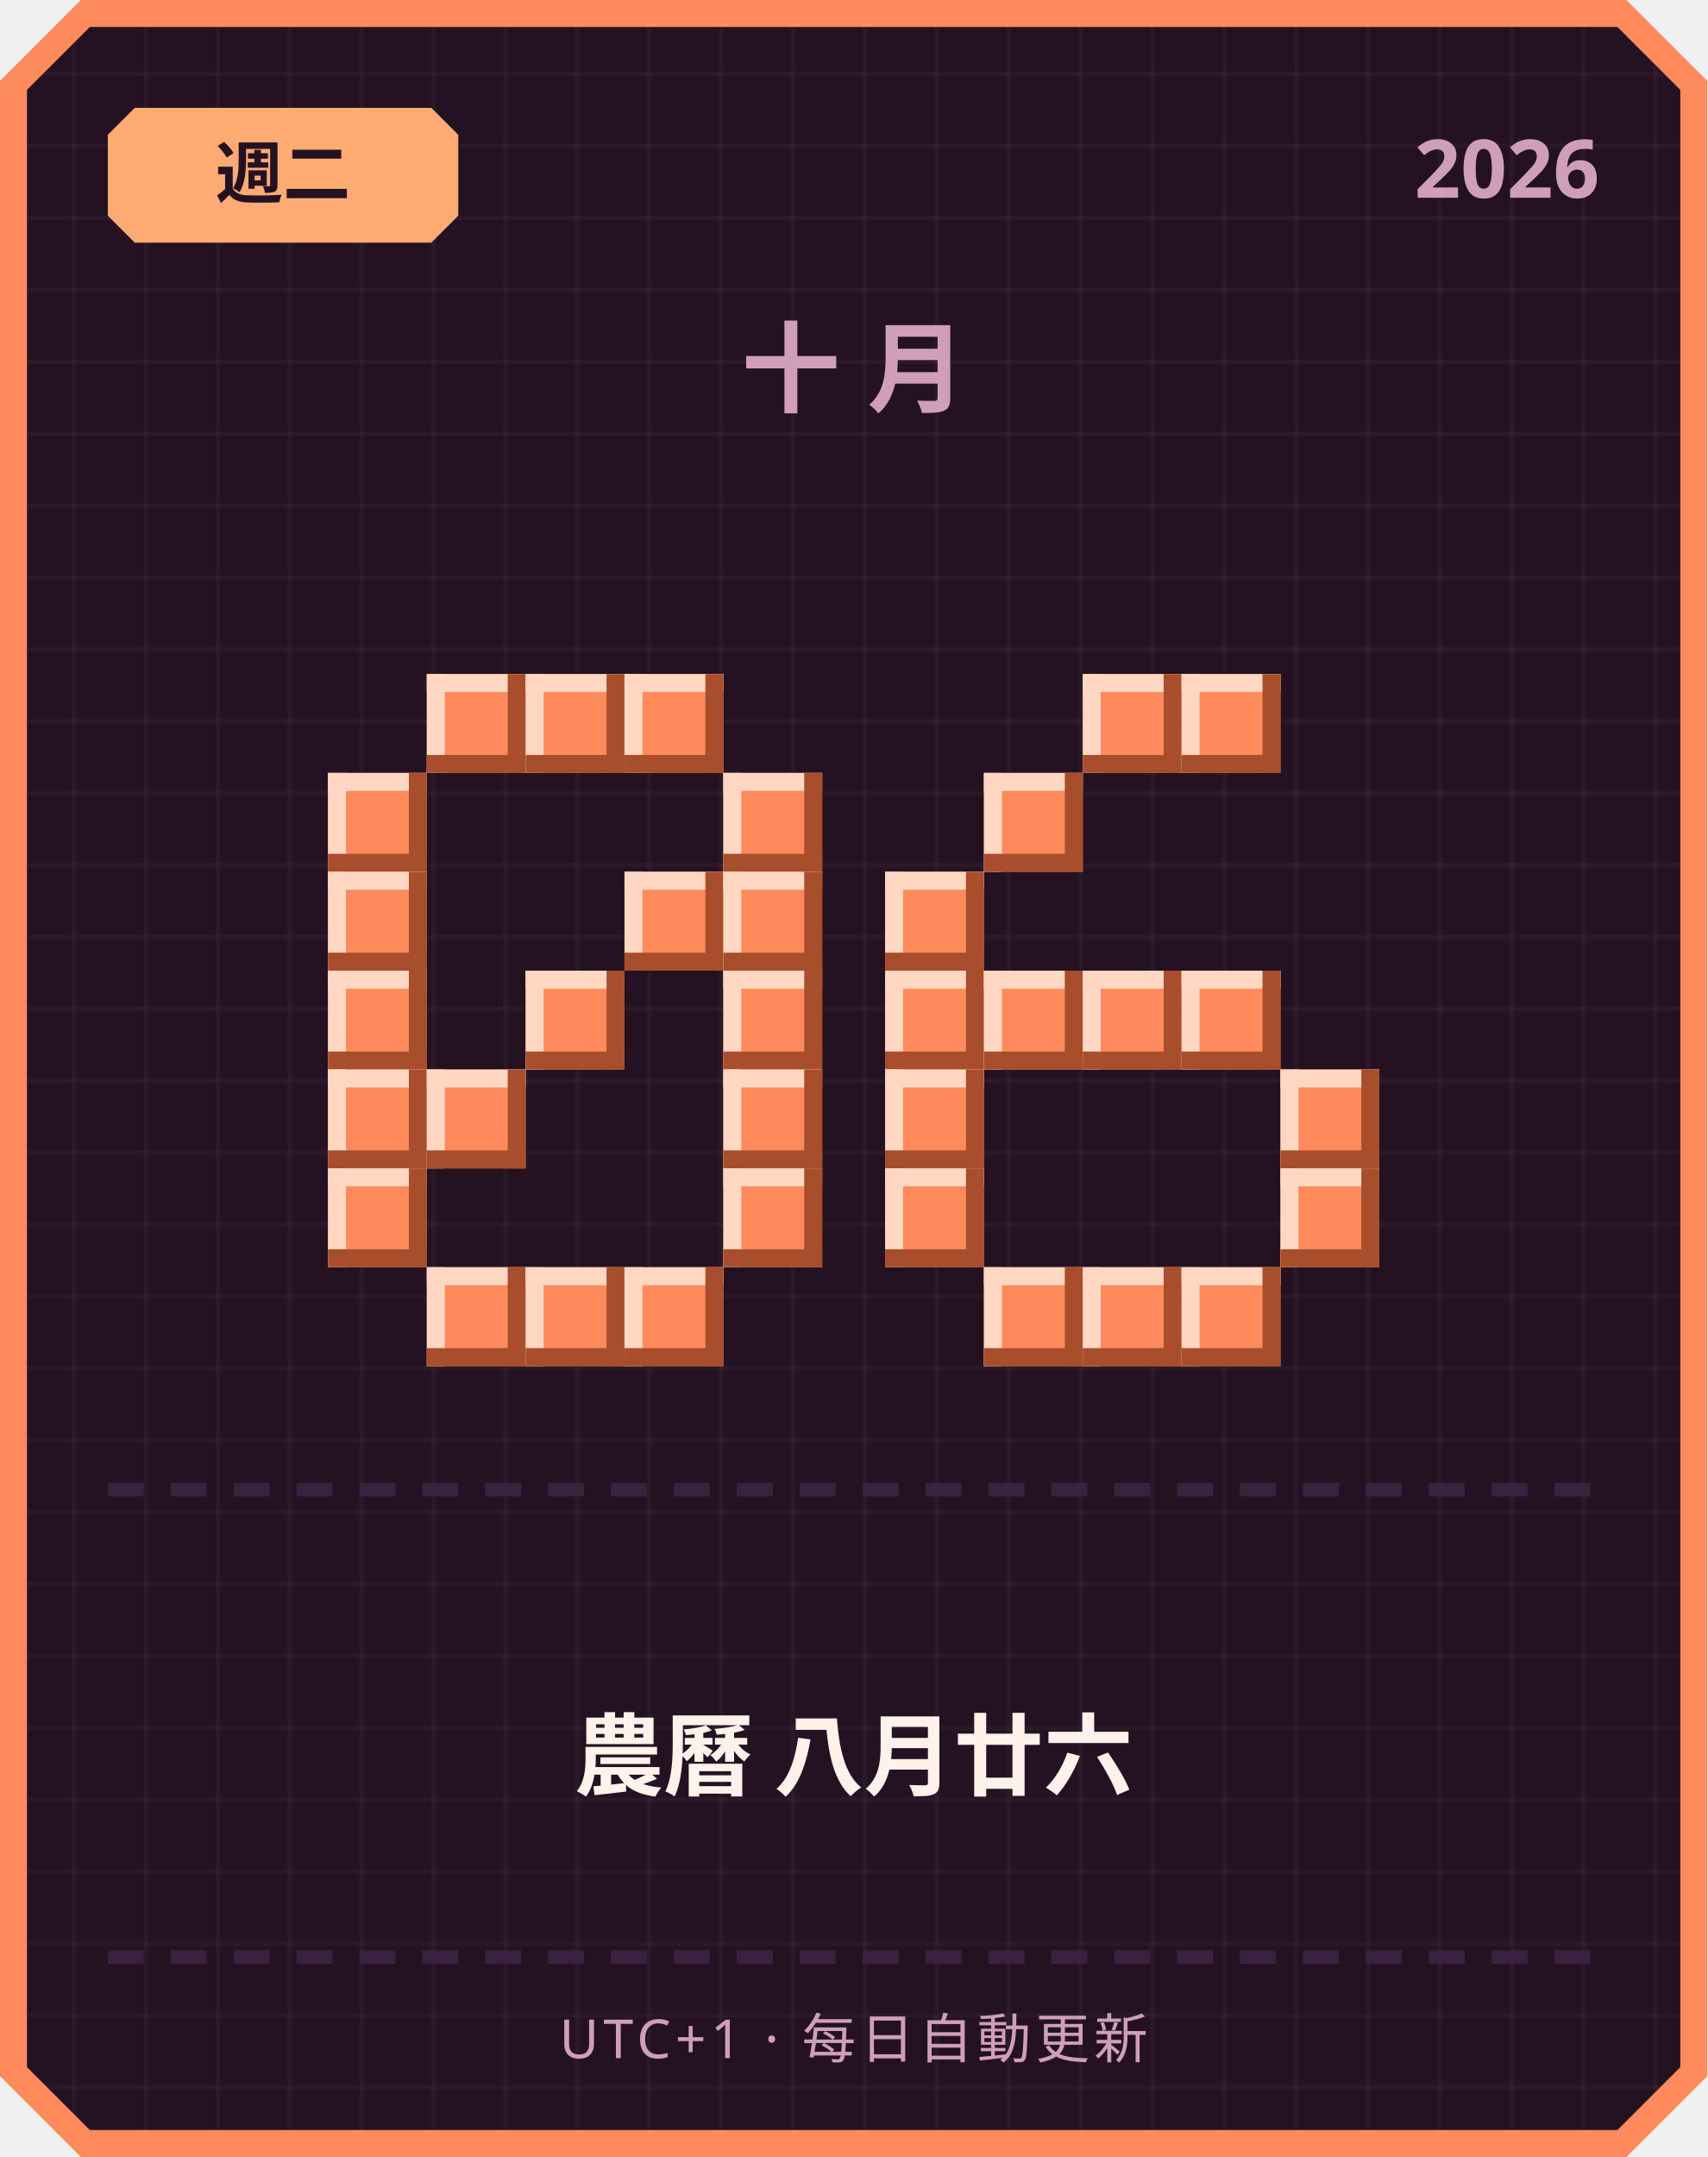
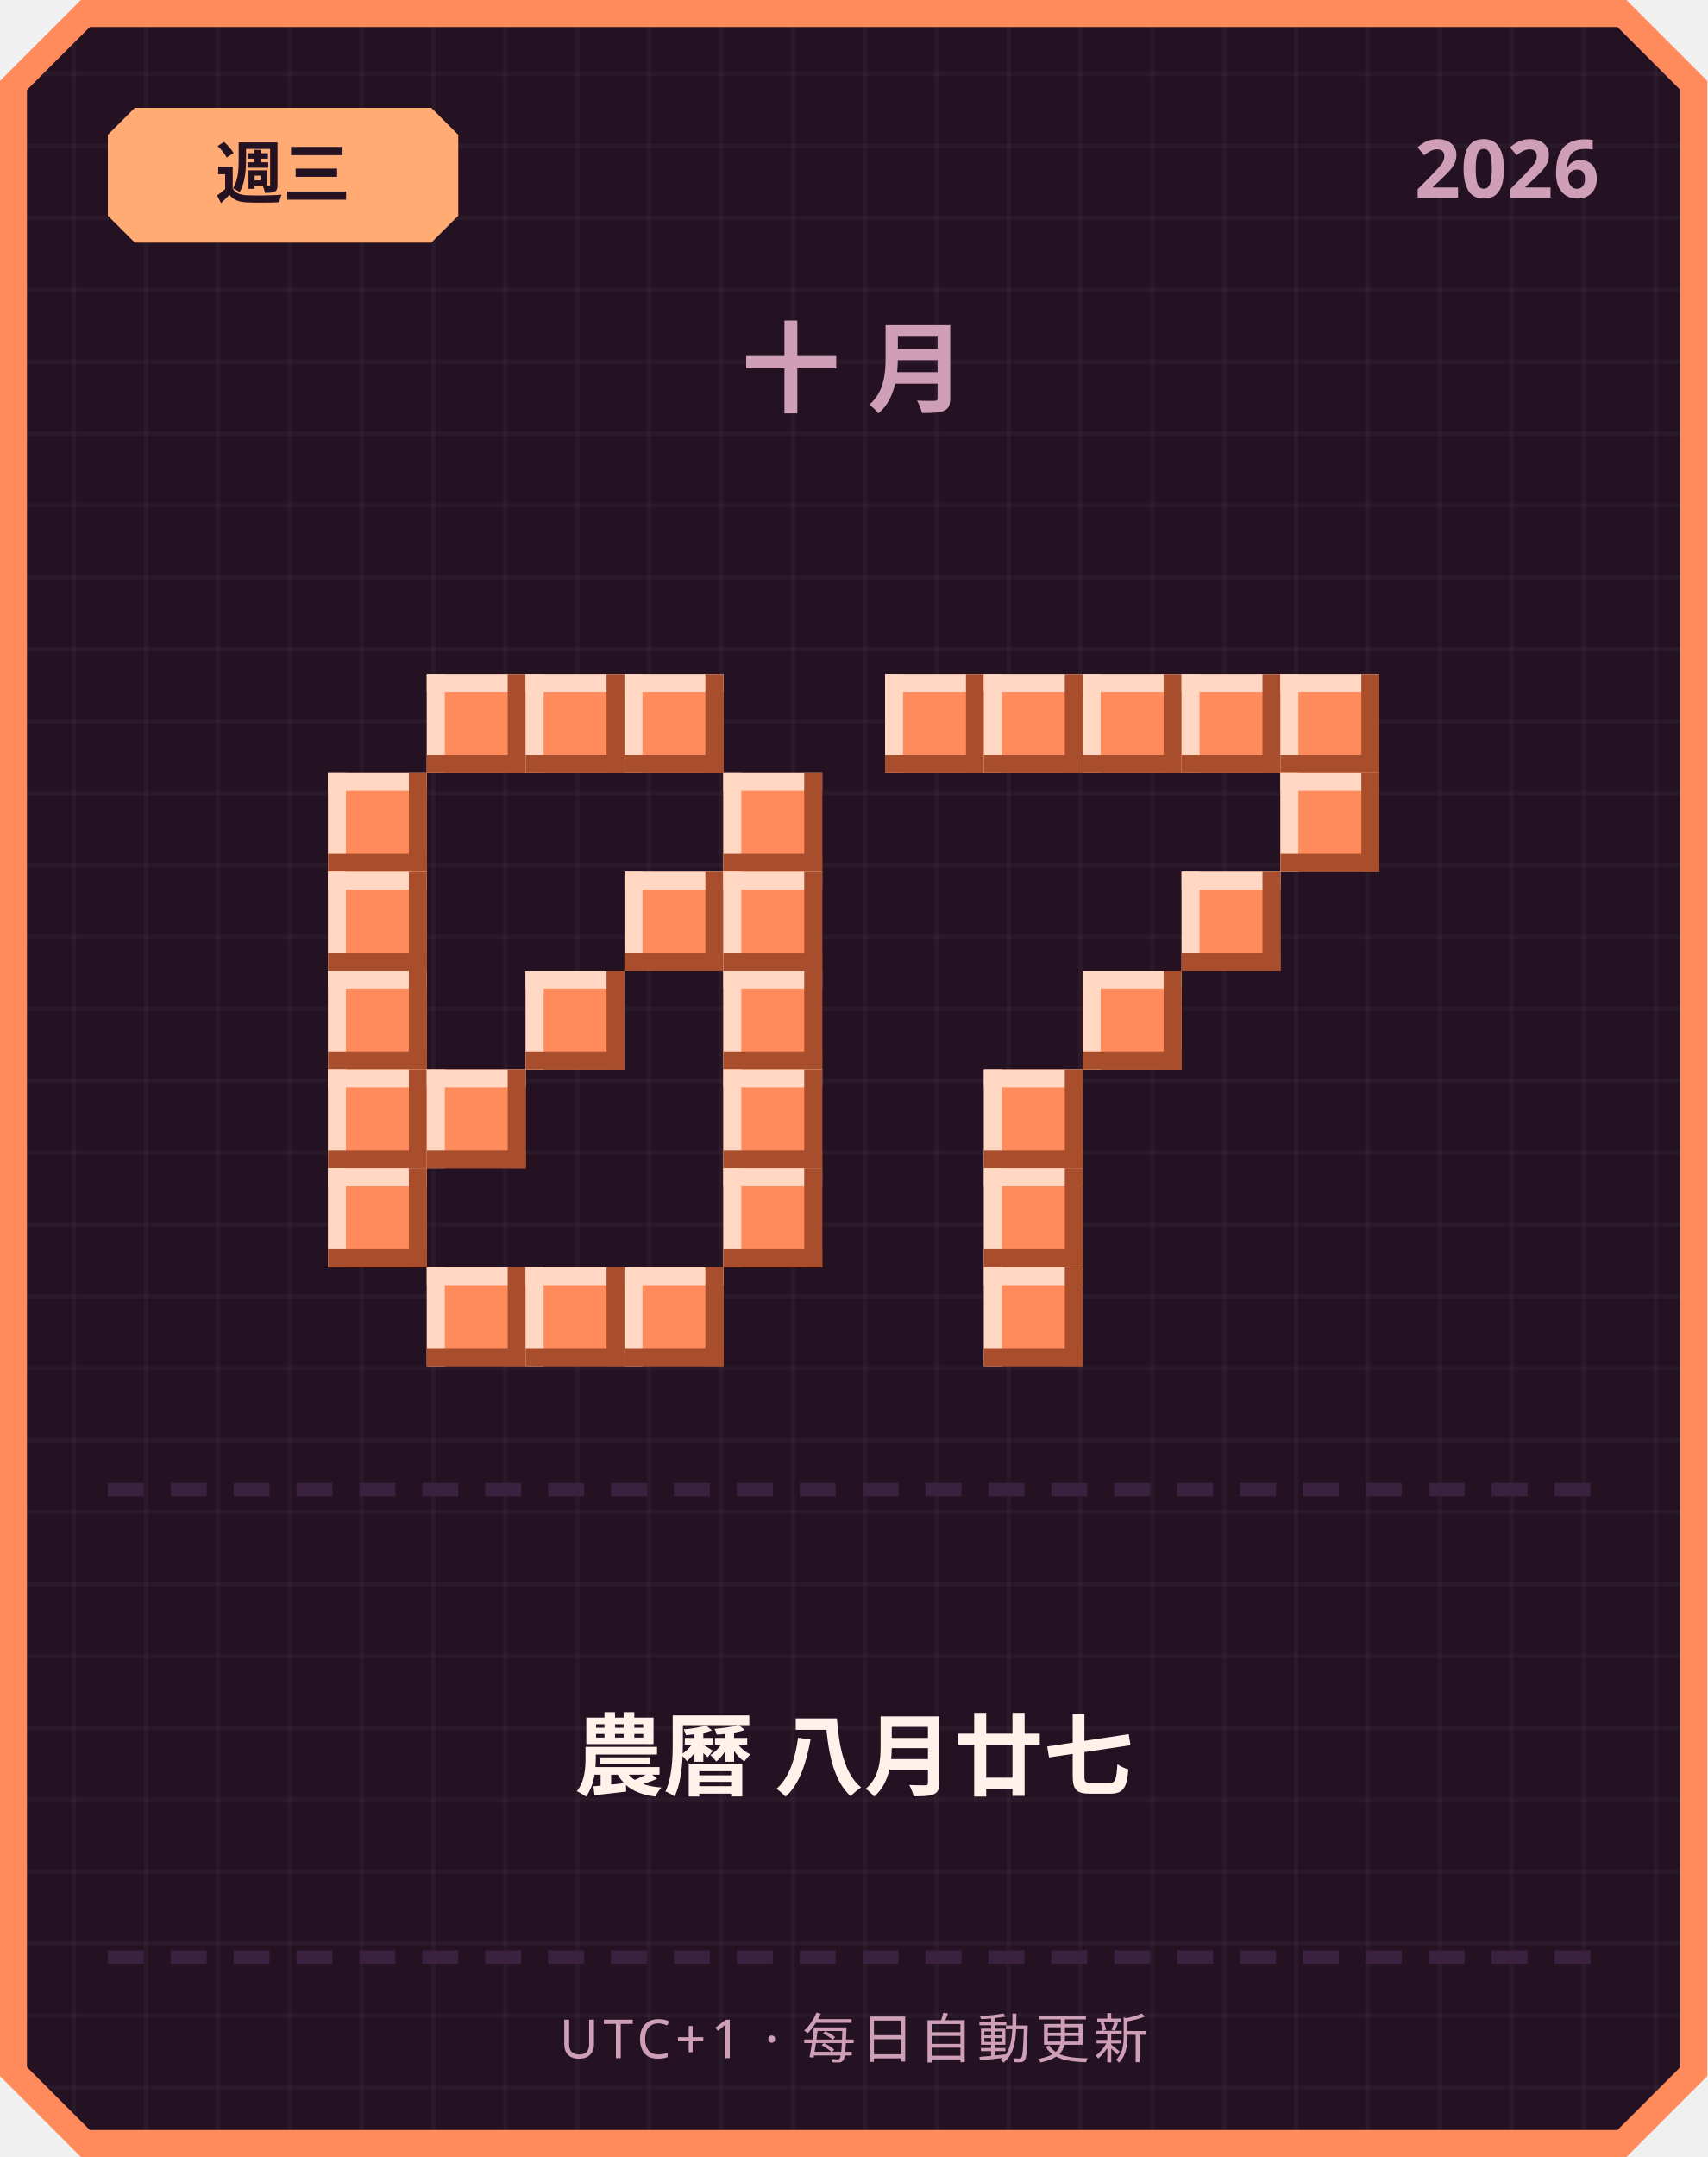
<svg xmlns="http://www.w3.org/2000/svg" width="380" height="480" viewBox="0 0 380 480">
  <defs>
    <pattern id="grid" width="16" height="16" patternUnits="userSpaceOnUse">
      <rect width="16" height="16" fill="#241222" />
      <rect width="1" height="16" fill="#ffffff" opacity="0.03" />
      <rect width="16" height="1" fill="#ffffff" opacity="0.03" />
    </pattern>
  </defs>
  <path d="M 18,0 L 362,0 L 380,18 L 380,462 L 362,480 L 18,480 L 0,462 L 0,18 Z" fill="#ff8a5c" />
  <path d="M 20,6 L 360,6 L 374,20 L 374,460 L 360,474 L 20,474 L 6,460 L 6,20 Z" fill="url(#grid)" />
  <path d="M 30,24 L 96,24 L 102,30 L 102,48 L 96,54 L 30,54 L 24,48 L 24,30 Z" fill="#ffab73" />
-   <text x="63" y="44" text-anchor="middle" font-family="'Segoe UI', sans-serif" font-size="15" font-weight="700" fill="#241222">週二</text>
+   <text x="63" y="44" text-anchor="middle" font-family="'Segoe UI', sans-serif" font-size="15" font-weight="700" fill="#241222">週三</text>
  <text x="356" y="44" text-anchor="end" font-family="'Segoe UI', sans-serif" font-size="18" font-weight="700" fill="#cf9fb8">2026</text>
  <text x="190" y="90" text-anchor="middle" font-family="'Segoe UI', sans-serif" font-size="22" font-weight="700" letter-spacing="6" fill="#cf9fb8">十月</text>
  <rect x="95" y="150" width="22" height="22" fill="#ff8a5c" />
  <rect x="95" y="150" width="22" height="4" fill="#ffd7c2" />
  <rect x="95" y="150" width="4" height="22" fill="#ffd7c2" />
  <rect x="95" y="168" width="22" height="4" fill="#a84e2c" />
  <rect x="113" y="150" width="4" height="22" fill="#a84e2c" />
  <rect x="117" y="150" width="22" height="22" fill="#ff8a5c" />
  <rect x="117" y="150" width="22" height="4" fill="#ffd7c2" />
  <rect x="117" y="150" width="4" height="22" fill="#ffd7c2" />
  <rect x="117" y="168" width="22" height="4" fill="#a84e2c" />
  <rect x="135" y="150" width="4" height="22" fill="#a84e2c" />
  <rect x="139" y="150" width="22" height="22" fill="#ff8a5c" />
  <rect x="139" y="150" width="22" height="4" fill="#ffd7c2" />
  <rect x="139" y="150" width="4" height="22" fill="#ffd7c2" />
  <rect x="139" y="168" width="22" height="4" fill="#a84e2c" />
  <rect x="157" y="150" width="4" height="22" fill="#a84e2c" />
  <rect x="73" y="172" width="22" height="22" fill="#ff8a5c" />
  <rect x="73" y="172" width="22" height="4" fill="#ffd7c2" />
  <rect x="73" y="172" width="4" height="22" fill="#ffd7c2" />
  <rect x="73" y="190" width="22" height="4" fill="#a84e2c" />
  <rect x="91" y="172" width="4" height="22" fill="#a84e2c" />
  <rect x="161" y="172" width="22" height="22" fill="#ff8a5c" />
  <rect x="161" y="172" width="22" height="4" fill="#ffd7c2" />
  <rect x="161" y="172" width="4" height="22" fill="#ffd7c2" />
  <rect x="161" y="190" width="22" height="4" fill="#a84e2c" />
  <rect x="179" y="172" width="4" height="22" fill="#a84e2c" />
  <rect x="73" y="194" width="22" height="22" fill="#ff8a5c" />
  <rect x="73" y="194" width="22" height="4" fill="#ffd7c2" />
  <rect x="73" y="194" width="4" height="22" fill="#ffd7c2" />
  <rect x="73" y="212" width="22" height="4" fill="#a84e2c" />
  <rect x="91" y="194" width="4" height="22" fill="#a84e2c" />
  <rect x="139" y="194" width="22" height="22" fill="#ff8a5c" />
  <rect x="139" y="194" width="22" height="4" fill="#ffd7c2" />
  <rect x="139" y="194" width="4" height="22" fill="#ffd7c2" />
  <rect x="139" y="212" width="22" height="4" fill="#a84e2c" />
  <rect x="157" y="194" width="4" height="22" fill="#a84e2c" />
  <rect x="161" y="194" width="22" height="22" fill="#ff8a5c" />
  <rect x="161" y="194" width="22" height="4" fill="#ffd7c2" />
  <rect x="161" y="194" width="4" height="22" fill="#ffd7c2" />
  <rect x="161" y="212" width="22" height="4" fill="#a84e2c" />
  <rect x="179" y="194" width="4" height="22" fill="#a84e2c" />
  <rect x="73" y="216" width="22" height="22" fill="#ff8a5c" />
  <rect x="73" y="216" width="22" height="4" fill="#ffd7c2" />
  <rect x="73" y="216" width="4" height="22" fill="#ffd7c2" />
  <rect x="73" y="234" width="22" height="4" fill="#a84e2c" />
  <rect x="91" y="216" width="4" height="22" fill="#a84e2c" />
  <rect x="117" y="216" width="22" height="22" fill="#ff8a5c" />
  <rect x="117" y="216" width="22" height="4" fill="#ffd7c2" />
  <rect x="117" y="216" width="4" height="22" fill="#ffd7c2" />
  <rect x="117" y="234" width="22" height="4" fill="#a84e2c" />
  <rect x="135" y="216" width="4" height="22" fill="#a84e2c" />
  <rect x="161" y="216" width="22" height="22" fill="#ff8a5c" />
  <rect x="161" y="216" width="22" height="4" fill="#ffd7c2" />
  <rect x="161" y="216" width="4" height="22" fill="#ffd7c2" />
  <rect x="161" y="234" width="22" height="4" fill="#a84e2c" />
  <rect x="179" y="216" width="4" height="22" fill="#a84e2c" />
  <rect x="73" y="238" width="22" height="22" fill="#ff8a5c" />
  <rect x="73" y="238" width="22" height="4" fill="#ffd7c2" />
  <rect x="73" y="238" width="4" height="22" fill="#ffd7c2" />
  <rect x="73" y="256" width="22" height="4" fill="#a84e2c" />
  <rect x="91" y="238" width="4" height="22" fill="#a84e2c" />
  <rect x="95" y="238" width="22" height="22" fill="#ff8a5c" />
  <rect x="95" y="238" width="22" height="4" fill="#ffd7c2" />
  <rect x="95" y="238" width="4" height="22" fill="#ffd7c2" />
  <rect x="95" y="256" width="22" height="4" fill="#a84e2c" />
  <rect x="113" y="238" width="4" height="22" fill="#a84e2c" />
  <rect x="161" y="238" width="22" height="22" fill="#ff8a5c" />
  <rect x="161" y="238" width="22" height="4" fill="#ffd7c2" />
  <rect x="161" y="238" width="4" height="22" fill="#ffd7c2" />
  <rect x="161" y="256" width="22" height="4" fill="#a84e2c" />
  <rect x="179" y="238" width="4" height="22" fill="#a84e2c" />
  <rect x="73" y="260" width="22" height="22" fill="#ff8a5c" />
  <rect x="73" y="260" width="22" height="4" fill="#ffd7c2" />
  <rect x="73" y="260" width="4" height="22" fill="#ffd7c2" />
  <rect x="73" y="278" width="22" height="4" fill="#a84e2c" />
  <rect x="91" y="260" width="4" height="22" fill="#a84e2c" />
  <rect x="161" y="260" width="22" height="22" fill="#ff8a5c" />
  <rect x="161" y="260" width="22" height="4" fill="#ffd7c2" />
  <rect x="161" y="260" width="4" height="22" fill="#ffd7c2" />
  <rect x="161" y="278" width="22" height="4" fill="#a84e2c" />
  <rect x="179" y="260" width="4" height="22" fill="#a84e2c" />
  <rect x="95" y="282" width="22" height="22" fill="#ff8a5c" />
  <rect x="95" y="282" width="22" height="4" fill="#ffd7c2" />
  <rect x="95" y="282" width="4" height="22" fill="#ffd7c2" />
  <rect x="95" y="300" width="22" height="4" fill="#a84e2c" />
  <rect x="113" y="282" width="4" height="22" fill="#a84e2c" />
  <rect x="117" y="282" width="22" height="22" fill="#ff8a5c" />
  <rect x="117" y="282" width="22" height="4" fill="#ffd7c2" />
  <rect x="117" y="282" width="4" height="22" fill="#ffd7c2" />
  <rect x="117" y="300" width="22" height="4" fill="#a84e2c" />
  <rect x="135" y="282" width="4" height="22" fill="#a84e2c" />
  <rect x="139" y="282" width="22" height="22" fill="#ff8a5c" />
  <rect x="139" y="282" width="22" height="4" fill="#ffd7c2" />
  <rect x="139" y="282" width="4" height="22" fill="#ffd7c2" />
  <rect x="139" y="300" width="22" height="4" fill="#a84e2c" />
  <rect x="157" y="282" width="4" height="22" fill="#a84e2c" />
+   <rect x="197" y="150" width="22" height="22" fill="#ff8a5c" />
+   <rect x="197" y="150" width="22" height="4" fill="#ffd7c2" />
+   <rect x="197" y="150" width="4" height="22" fill="#ffd7c2" />
+   <rect x="197" y="168" width="22" height="4" fill="#a84e2c" />
+   <rect x="215" y="150" width="4" height="22" fill="#a84e2c" />
+   <rect x="219" y="150" width="22" height="22" fill="#ff8a5c" />
+   <rect x="219" y="150" width="22" height="4" fill="#ffd7c2" />
+   <rect x="219" y="150" width="4" height="22" fill="#ffd7c2" />
+   <rect x="219" y="168" width="22" height="4" fill="#a84e2c" />
+   <rect x="237" y="150" width="4" height="22" fill="#a84e2c" />
  <rect x="241" y="150" width="22" height="22" fill="#ff8a5c" />
  <rect x="241" y="150" width="22" height="4" fill="#ffd7c2" />
  <rect x="241" y="150" width="4" height="22" fill="#ffd7c2" />
  <rect x="241" y="168" width="22" height="4" fill="#a84e2c" />
  <rect x="259" y="150" width="4" height="22" fill="#a84e2c" />
  <rect x="263" y="150" width="22" height="22" fill="#ff8a5c" />
  <rect x="263" y="150" width="22" height="4" fill="#ffd7c2" />
  <rect x="263" y="150" width="4" height="22" fill="#ffd7c2" />
  <rect x="263" y="168" width="22" height="4" fill="#a84e2c" />
  <rect x="281" y="150" width="4" height="22" fill="#a84e2c" />
-   <rect x="219" y="172" width="22" height="22" fill="#ff8a5c" />
-   <rect x="219" y="172" width="22" height="4" fill="#ffd7c2" />
-   <rect x="219" y="172" width="4" height="22" fill="#ffd7c2" />
-   <rect x="219" y="190" width="22" height="4" fill="#a84e2c" />
-   <rect x="237" y="172" width="4" height="22" fill="#a84e2c" />
-   <rect x="197" y="194" width="22" height="22" fill="#ff8a5c" />
-   <rect x="197" y="194" width="22" height="4" fill="#ffd7c2" />
-   <rect x="197" y="194" width="4" height="22" fill="#ffd7c2" />
-   <rect x="197" y="212" width="22" height="4" fill="#a84e2c" />
-   <rect x="215" y="194" width="4" height="22" fill="#a84e2c" />
-   <rect x="197" y="216" width="22" height="22" fill="#ff8a5c" />
-   <rect x="197" y="216" width="22" height="4" fill="#ffd7c2" />
-   <rect x="197" y="216" width="4" height="22" fill="#ffd7c2" />
-   <rect x="197" y="234" width="22" height="4" fill="#a84e2c" />
-   <rect x="215" y="216" width="4" height="22" fill="#a84e2c" />
-   <rect x="219" y="216" width="22" height="22" fill="#ff8a5c" />
-   <rect x="219" y="216" width="22" height="4" fill="#ffd7c2" />
-   <rect x="219" y="216" width="4" height="22" fill="#ffd7c2" />
-   <rect x="219" y="234" width="22" height="4" fill="#a84e2c" />
-   <rect x="237" y="216" width="4" height="22" fill="#a84e2c" />
+   <rect x="285" y="150" width="22" height="22" fill="#ff8a5c" />
+   <rect x="285" y="150" width="22" height="4" fill="#ffd7c2" />
+   <rect x="285" y="150" width="4" height="22" fill="#ffd7c2" />
+   <rect x="285" y="168" width="22" height="4" fill="#a84e2c" />
+   <rect x="303" y="150" width="4" height="22" fill="#a84e2c" />
+   <rect x="285" y="172" width="22" height="22" fill="#ff8a5c" />
+   <rect x="285" y="172" width="22" height="4" fill="#ffd7c2" />
+   <rect x="285" y="172" width="4" height="22" fill="#ffd7c2" />
+   <rect x="285" y="190" width="22" height="4" fill="#a84e2c" />
+   <rect x="303" y="172" width="4" height="22" fill="#a84e2c" />
+   <rect x="263" y="194" width="22" height="22" fill="#ff8a5c" />
+   <rect x="263" y="194" width="22" height="4" fill="#ffd7c2" />
+   <rect x="263" y="194" width="4" height="22" fill="#ffd7c2" />
+   <rect x="263" y="212" width="22" height="4" fill="#a84e2c" />
+   <rect x="281" y="194" width="4" height="22" fill="#a84e2c" />
  <rect x="241" y="216" width="22" height="22" fill="#ff8a5c" />
  <rect x="241" y="216" width="22" height="4" fill="#ffd7c2" />
  <rect x="241" y="216" width="4" height="22" fill="#ffd7c2" />
  <rect x="241" y="234" width="22" height="4" fill="#a84e2c" />
  <rect x="259" y="216" width="4" height="22" fill="#a84e2c" />
-   <rect x="263" y="216" width="22" height="22" fill="#ff8a5c" />
-   <rect x="263" y="216" width="22" height="4" fill="#ffd7c2" />
-   <rect x="263" y="216" width="4" height="22" fill="#ffd7c2" />
-   <rect x="263" y="234" width="22" height="4" fill="#a84e2c" />
-   <rect x="281" y="216" width="4" height="22" fill="#a84e2c" />
-   <rect x="197" y="238" width="22" height="22" fill="#ff8a5c" />
-   <rect x="197" y="238" width="22" height="4" fill="#ffd7c2" />
-   <rect x="197" y="238" width="4" height="22" fill="#ffd7c2" />
-   <rect x="197" y="256" width="22" height="4" fill="#a84e2c" />
-   <rect x="215" y="238" width="4" height="22" fill="#a84e2c" />
-   <rect x="285" y="238" width="22" height="22" fill="#ff8a5c" />
-   <rect x="285" y="238" width="22" height="4" fill="#ffd7c2" />
-   <rect x="285" y="238" width="4" height="22" fill="#ffd7c2" />
-   <rect x="285" y="256" width="22" height="4" fill="#a84e2c" />
-   <rect x="303" y="238" width="4" height="22" fill="#a84e2c" />
-   <rect x="197" y="260" width="22" height="22" fill="#ff8a5c" />
-   <rect x="197" y="260" width="22" height="4" fill="#ffd7c2" />
-   <rect x="197" y="260" width="4" height="22" fill="#ffd7c2" />
-   <rect x="197" y="278" width="22" height="4" fill="#a84e2c" />
-   <rect x="215" y="260" width="4" height="22" fill="#a84e2c" />
-   <rect x="285" y="260" width="22" height="22" fill="#ff8a5c" />
-   <rect x="285" y="260" width="22" height="4" fill="#ffd7c2" />
-   <rect x="285" y="260" width="4" height="22" fill="#ffd7c2" />
-   <rect x="285" y="278" width="22" height="4" fill="#a84e2c" />
-   <rect x="303" y="260" width="4" height="22" fill="#a84e2c" />
+   <rect x="219" y="238" width="22" height="22" fill="#ff8a5c" />
+   <rect x="219" y="238" width="22" height="4" fill="#ffd7c2" />
+   <rect x="219" y="238" width="4" height="22" fill="#ffd7c2" />
+   <rect x="219" y="256" width="22" height="4" fill="#a84e2c" />
+   <rect x="237" y="238" width="4" height="22" fill="#a84e2c" />
+   <rect x="219" y="260" width="22" height="22" fill="#ff8a5c" />
+   <rect x="219" y="260" width="22" height="4" fill="#ffd7c2" />
+   <rect x="219" y="260" width="4" height="22" fill="#ffd7c2" />
+   <rect x="219" y="278" width="22" height="4" fill="#a84e2c" />
+   <rect x="237" y="260" width="4" height="22" fill="#a84e2c" />
  <rect x="219" y="282" width="22" height="22" fill="#ff8a5c" />
  <rect x="219" y="282" width="22" height="4" fill="#ffd7c2" />
  <rect x="219" y="282" width="4" height="22" fill="#ffd7c2" />
  <rect x="219" y="300" width="22" height="4" fill="#a84e2c" />
  <rect x="237" y="282" width="4" height="22" fill="#a84e2c" />
-   <rect x="241" y="282" width="22" height="22" fill="#ff8a5c" />
-   <rect x="241" y="282" width="22" height="4" fill="#ffd7c2" />
-   <rect x="241" y="282" width="4" height="22" fill="#ffd7c2" />
-   <rect x="241" y="300" width="22" height="4" fill="#a84e2c" />
-   <rect x="259" y="282" width="4" height="22" fill="#a84e2c" />
-   <rect x="263" y="282" width="22" height="22" fill="#ff8a5c" />
-   <rect x="263" y="282" width="22" height="4" fill="#ffd7c2" />
-   <rect x="263" y="282" width="4" height="22" fill="#ffd7c2" />
-   <rect x="263" y="300" width="22" height="4" fill="#a84e2c" />
-   <rect x="281" y="282" width="4" height="22" fill="#a84e2c" />
  <rect x="24" y="330" width="8" height="3" fill="#3b2140" />
  <rect x="38" y="330" width="8" height="3" fill="#3b2140" />
  <rect x="52" y="330" width="8" height="3" fill="#3b2140" />
  <rect x="66" y="330" width="8" height="3" fill="#3b2140" />
  <rect x="80" y="330" width="8" height="3" fill="#3b2140" />
  <rect x="94" y="330" width="8" height="3" fill="#3b2140" />
  <rect x="108" y="330" width="8" height="3" fill="#3b2140" />
  <rect x="122" y="330" width="8" height="3" fill="#3b2140" />
  <rect x="136" y="330" width="8" height="3" fill="#3b2140" />
  <rect x="150" y="330" width="8" height="3" fill="#3b2140" />
  <rect x="164" y="330" width="8" height="3" fill="#3b2140" />
  <rect x="178" y="330" width="8" height="3" fill="#3b2140" />
  <rect x="192" y="330" width="8" height="3" fill="#3b2140" />
  <rect x="206" y="330" width="8" height="3" fill="#3b2140" />
  <rect x="220" y="330" width="8" height="3" fill="#3b2140" />
  <rect x="234" y="330" width="8" height="3" fill="#3b2140" />
  <rect x="248" y="330" width="8" height="3" fill="#3b2140" />
  <rect x="262" y="330" width="8" height="3" fill="#3b2140" />
  <rect x="276" y="330" width="8" height="3" fill="#3b2140" />
  <rect x="290" y="330" width="8" height="3" fill="#3b2140" />
  <rect x="304" y="330" width="8" height="3" fill="#3b2140" />
  <rect x="318" y="330" width="8" height="3" fill="#3b2140" />
  <rect x="332" y="330" width="8" height="3" fill="#3b2140" />
  <rect x="346" y="330" width="8" height="3" fill="#3b2140" />
-   <text x="190" y="398" text-anchor="middle" font-family="'Segoe UI', 'Microsoft JhengHei', sans-serif" font-size="20" font-weight="700" fill="#fff2eb">農曆 八月廿六</text>
+   <text x="190" y="398" text-anchor="middle" font-family="'Segoe UI', 'Microsoft JhengHei', sans-serif" font-size="20" font-weight="700" fill="#fff2eb">農曆 八月廿七</text>
  <rect x="24" y="434" width="8" height="3" fill="#3b2140" />
  <rect x="38" y="434" width="8" height="3" fill="#3b2140" />
  <rect x="52" y="434" width="8" height="3" fill="#3b2140" />
  <rect x="66" y="434" width="8" height="3" fill="#3b2140" />
  <rect x="80" y="434" width="8" height="3" fill="#3b2140" />
  <rect x="94" y="434" width="8" height="3" fill="#3b2140" />
  <rect x="108" y="434" width="8" height="3" fill="#3b2140" />
  <rect x="122" y="434" width="8" height="3" fill="#3b2140" />
  <rect x="136" y="434" width="8" height="3" fill="#3b2140" />
  <rect x="150" y="434" width="8" height="3" fill="#3b2140" />
  <rect x="164" y="434" width="8" height="3" fill="#3b2140" />
  <rect x="178" y="434" width="8" height="3" fill="#3b2140" />
  <rect x="192" y="434" width="8" height="3" fill="#3b2140" />
  <rect x="206" y="434" width="8" height="3" fill="#3b2140" />
  <rect x="220" y="434" width="8" height="3" fill="#3b2140" />
  <rect x="234" y="434" width="8" height="3" fill="#3b2140" />
  <rect x="248" y="434" width="8" height="3" fill="#3b2140" />
  <rect x="262" y="434" width="8" height="3" fill="#3b2140" />
  <rect x="276" y="434" width="8" height="3" fill="#3b2140" />
  <rect x="290" y="434" width="8" height="3" fill="#3b2140" />
  <rect x="304" y="434" width="8" height="3" fill="#3b2140" />
  <rect x="318" y="434" width="8" height="3" fill="#3b2140" />
  <rect x="332" y="434" width="8" height="3" fill="#3b2140" />
  <rect x="346" y="434" width="8" height="3" fill="#3b2140" />
  <text x="190" y="458" text-anchor="middle" font-family="'Segoe UI', sans-serif" font-size="12" letter-spacing="1" fill="#cf9fb8">UTC+1 · 每日自動更新</text>
</svg>
